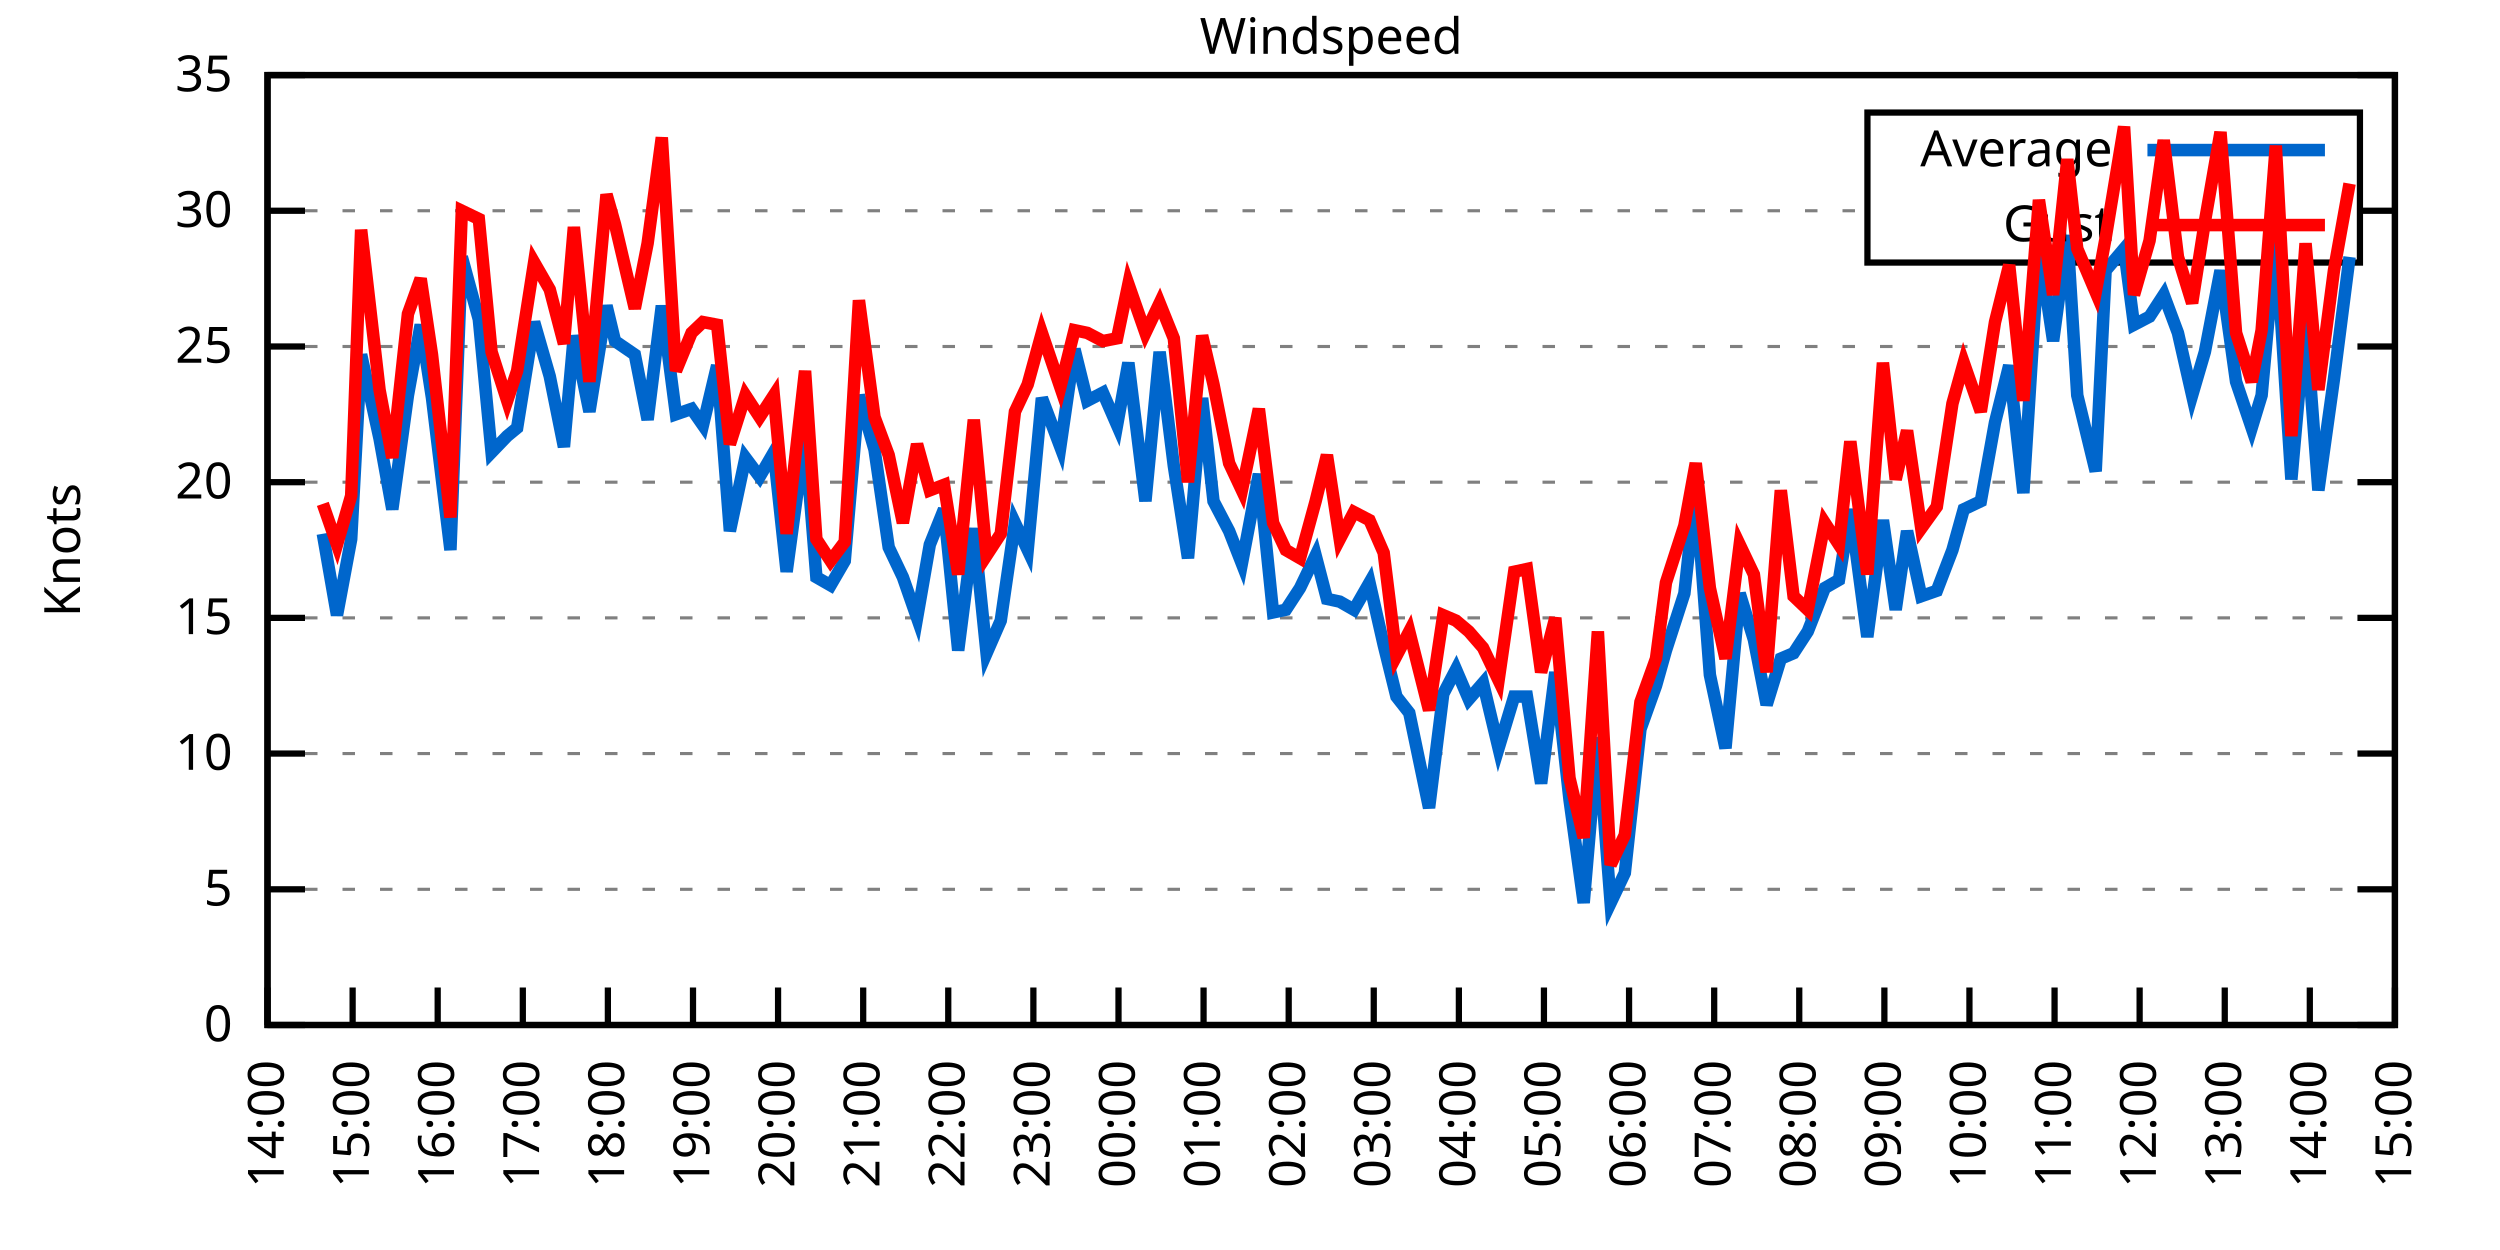
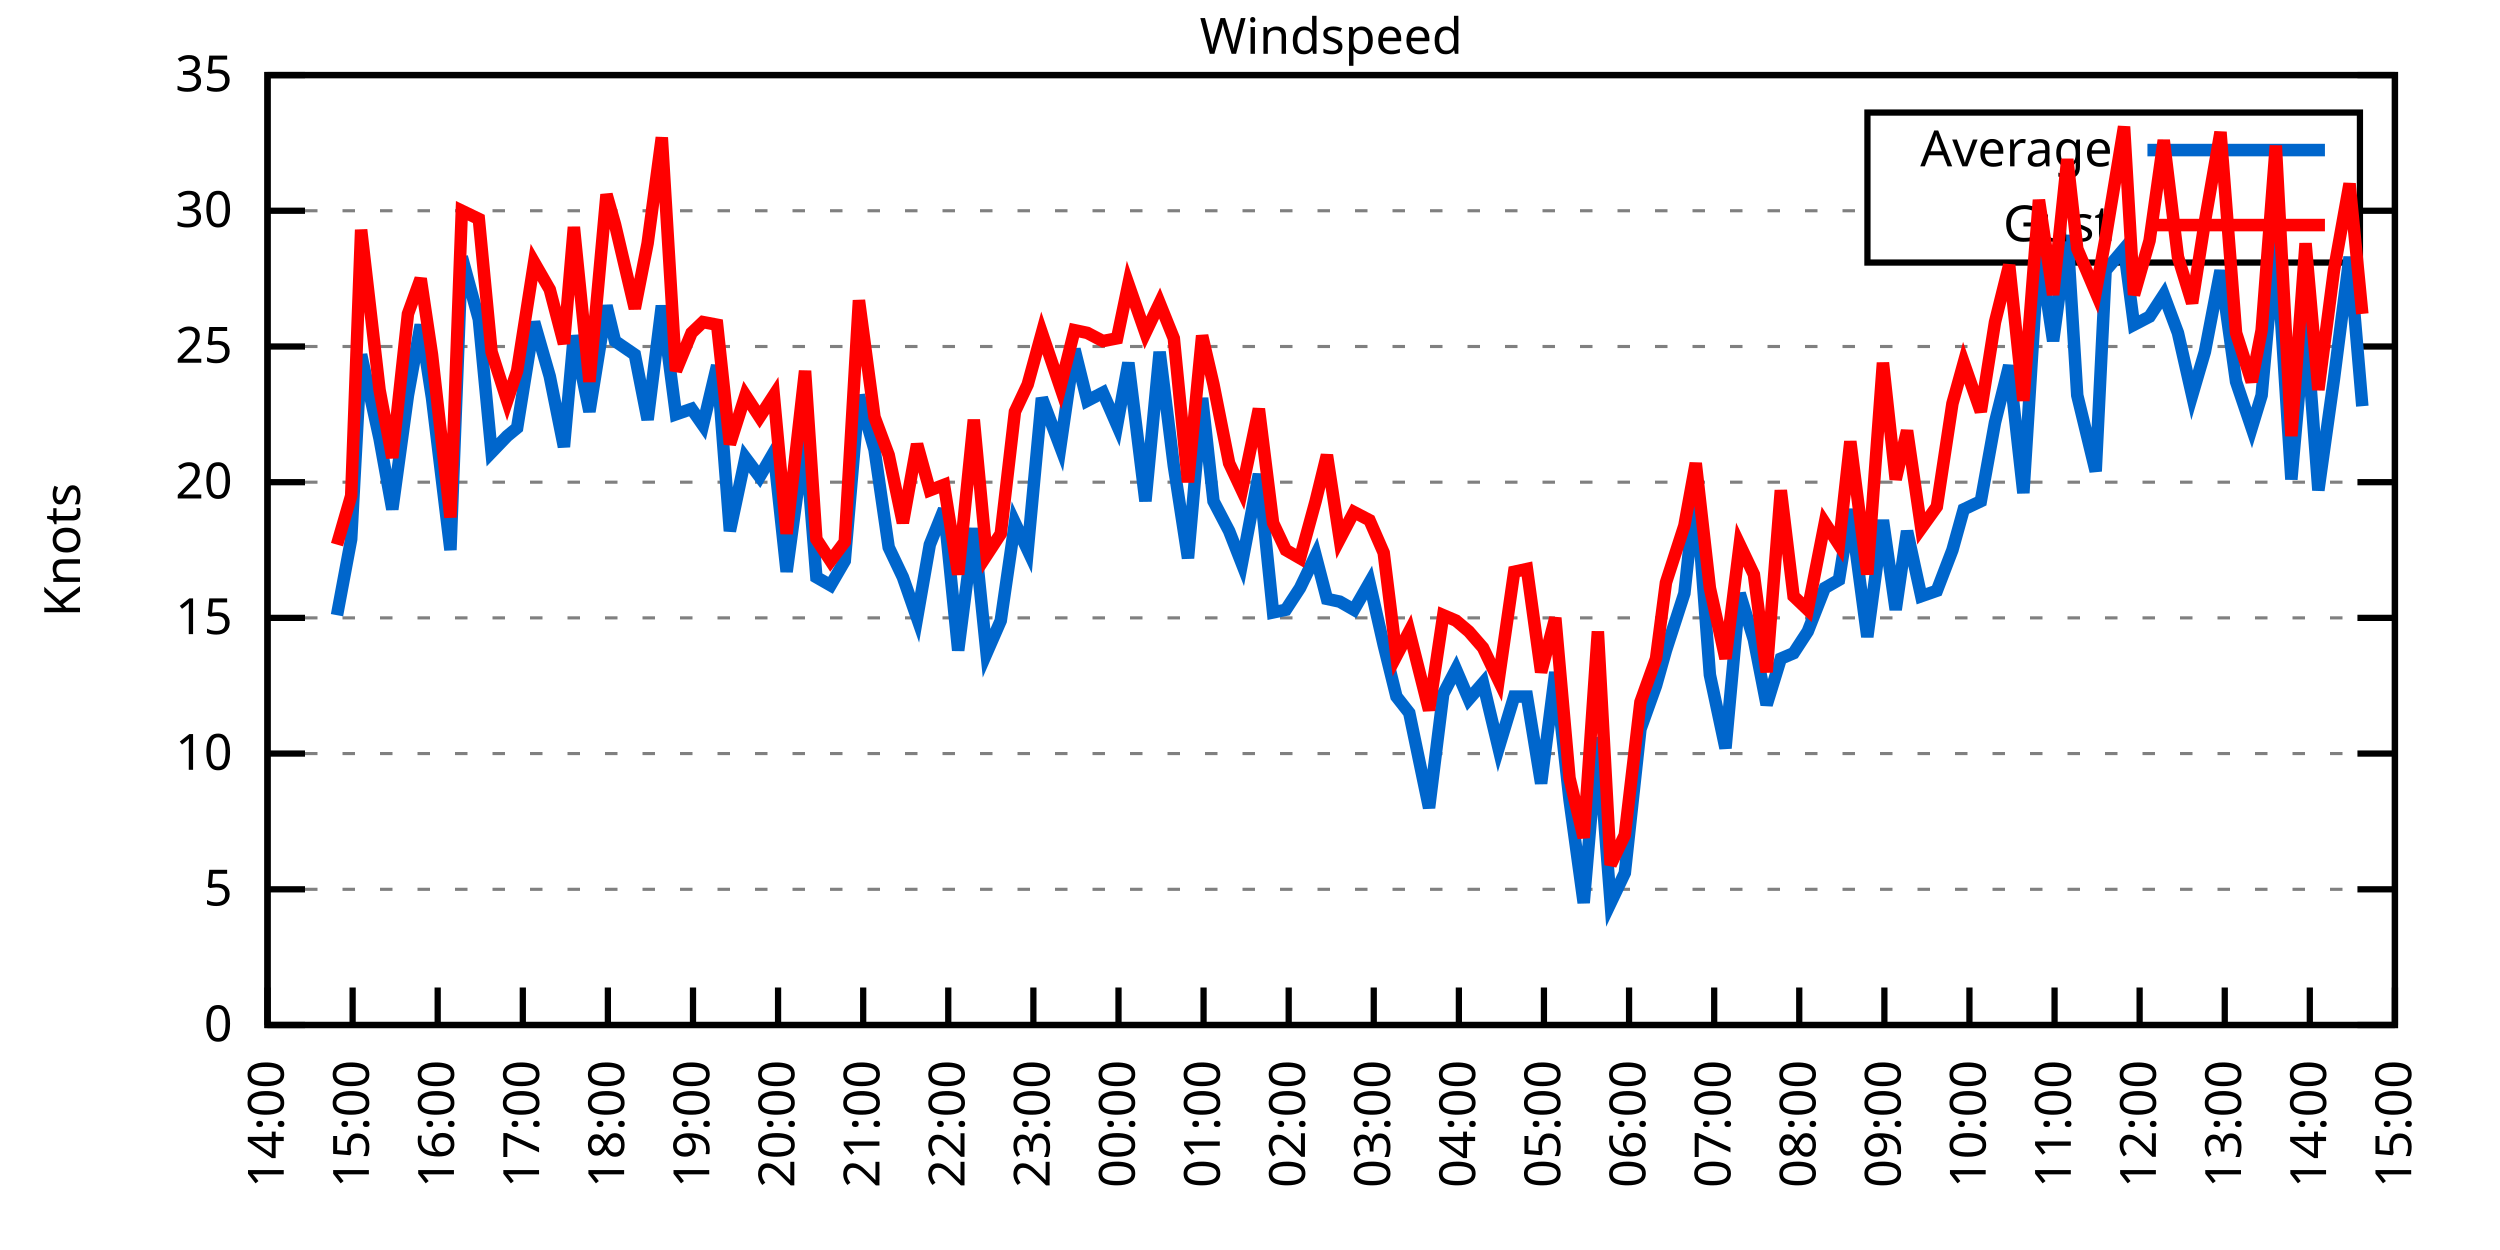
<svg xmlns="http://www.w3.org/2000/svg" xmlns:xlink="http://www.w3.org/1999/xlink" width="400" height="200" viewBox="0 0 400 200">
  <g id="gnuplot_canvas">
    <rect x="0" y="0" width="400" height="200" fill="none" />
    <defs>
      <circle id="gpDot" r="0.5" stroke-width="0.5" stroke="currentColor" />
      <path id="gpPt0" stroke-width="0.333" stroke="currentColor" d="M-1,0 h2 M0,-1 v2" />
      <path id="gpPt1" stroke-width="0.333" stroke="currentColor" d="M-1,-1 L1,1 M1,-1 L-1,1" />
      <path id="gpPt2" stroke-width="0.333" stroke="currentColor" d="M-1,0 L1,0 M0,-1 L0,1 M-1,-1 L1,1 M-1,1 L1,-1" />
      <rect id="gpPt3" stroke-width="0.333" stroke="currentColor" x="-1" y="-1" width="2" height="2" />
      <rect id="gpPt4" stroke-width="0.333" stroke="currentColor" fill="currentColor" x="-1" y="-1" width="2" height="2" />
      <circle id="gpPt5" stroke-width="0.333" stroke="currentColor" cx="0" cy="0" r="1" />
      <use xlink:href="#gpPt5" id="gpPt6" fill="currentColor" stroke="none" />
      <path id="gpPt7" stroke-width="0.333" stroke="currentColor" d="M0,-1.33 L-1.33,0.67 L1.33,0.67 z" />
      <use xlink:href="#gpPt7" id="gpPt8" fill="currentColor" stroke="none" />
      <use xlink:href="#gpPt7" id="gpPt9" stroke="currentColor" transform="rotate(180)" />
      <use xlink:href="#gpPt9" id="gpPt10" fill="currentColor" stroke="none" />
      <use xlink:href="#gpPt3" id="gpPt11" stroke="currentColor" transform="rotate(45)" />
      <use xlink:href="#gpPt11" id="gpPt12" fill="currentColor" stroke="none" />
      <path id="gpPt13" stroke-width="0.333" stroke="currentColor" d="M0,1.330 L1.265,0.411 L0.782,-1.067 L-0.782,-1.076 L-1.265,0.411 z" />
      <use xlink:href="#gpPt13" id="gpPt14" fill="currentColor" stroke="none" />
      <filter id="textbox" filterUnits="objectBoundingBox" x="0" y="0" height="1" width="1">
        <feFlood flood-color="white" flood-opacity="1" result="bgnd" />
        <feComposite in="SourceGraphic" in2="bgnd" operator="atop" />
      </filter>
      <filter id="greybox" filterUnits="objectBoundingBox" x="0" y="0" height="1" width="1">
        <feFlood flood-color="lightgrey" flood-opacity="1" result="grey" />
        <feComposite in="SourceGraphic" in2="grey" operator="atop" />
      </filter>
    </defs>
    <g fill="none" color="white" stroke="currentColor" stroke-width="1.00" stroke-linecap="butt" stroke-linejoin="miter">
</g>
    <g fill="none" color="black" stroke="currentColor" stroke-width="1.00" stroke-linecap="butt" stroke-linejoin="miter">
      <g stroke="none" shape-rendering="crispEdges">
        <polygon fill="rgb(255, 255, 255)" points="42.80,164.00 383.18,164.00 383.18,12.02 42.80,12.02 " />
      </g>
    </g>
    <g fill="none" color="black" stroke="currentColor" stroke-width="1.00" stroke-linecap="butt" stroke-linejoin="miter">
</g>
    <g fill="none" color="black" stroke="black" stroke-width="0.50" stroke-linecap="butt" stroke-linejoin="miter">
</g>
    <g fill="none" color="gray" stroke="currentColor" stroke-width="0.50" stroke-linecap="butt" stroke-linejoin="miter">
      <path stroke="gray" stroke-dasharray="2,4" class="gridline" d="M42.80,164.00 L383.19,164.00  " />
    </g>
    <g fill="none" color="gray" stroke="gray" stroke-width="1.00" stroke-linecap="butt" stroke-linejoin="miter">
</g>
    <g fill="none" color="black" stroke="currentColor" stroke-width="1.00" stroke-linecap="butt" stroke-linejoin="miter">
      <path stroke="black" d="M42.80,164.00 L48.80,164.00 M383.19,164.00 L377.19,164.00  " />
      <g transform="translate(37.20,166.60)" stroke="none" fill="black" font-family="Sans" font-size="8.00" text-anchor="end">
        <text>
          <tspan font-family="Sans"> 0</tspan>
        </text>
      </g>
    </g>
    <g fill="none" color="black" stroke="currentColor" stroke-width="1.00" stroke-linecap="butt" stroke-linejoin="miter">
</g>
    <g fill="none" color="black" stroke="black" stroke-width="0.50" stroke-linecap="butt" stroke-linejoin="miter">
</g>
    <g fill="none" color="gray" stroke="currentColor" stroke-width="0.50" stroke-linecap="butt" stroke-linejoin="miter">
      <path stroke="gray" stroke-dasharray="2,4" class="gridline" d="M42.80,142.29 L383.19,142.29  " />
    </g>
    <g fill="none" color="gray" stroke="gray" stroke-width="1.00" stroke-linecap="butt" stroke-linejoin="miter">
</g>
    <g fill="none" color="black" stroke="currentColor" stroke-width="1.00" stroke-linecap="butt" stroke-linejoin="miter">
      <path stroke="black" d="M42.80,142.29 L48.80,142.29 M383.19,142.29 L377.19,142.29  " />
      <g transform="translate(37.20,144.89)" stroke="none" fill="black" font-family="Sans" font-size="8.00" text-anchor="end">
        <text>
          <tspan font-family="Sans"> 5</tspan>
        </text>
      </g>
    </g>
    <g fill="none" color="black" stroke="currentColor" stroke-width="1.00" stroke-linecap="butt" stroke-linejoin="miter">
</g>
    <g fill="none" color="black" stroke="black" stroke-width="0.50" stroke-linecap="butt" stroke-linejoin="miter">
</g>
    <g fill="none" color="gray" stroke="currentColor" stroke-width="0.50" stroke-linecap="butt" stroke-linejoin="miter">
      <path stroke="gray" stroke-dasharray="2,4" class="gridline" d="M42.80,120.57 L383.19,120.57  " />
    </g>
    <g fill="none" color="gray" stroke="gray" stroke-width="1.00" stroke-linecap="butt" stroke-linejoin="miter">
</g>
    <g fill="none" color="black" stroke="currentColor" stroke-width="1.00" stroke-linecap="butt" stroke-linejoin="miter">
      <path stroke="black" d="M42.80,120.57 L48.80,120.57 M383.19,120.57 L377.19,120.57  " />
      <g transform="translate(37.20,123.17)" stroke="none" fill="black" font-family="Sans" font-size="8.00" text-anchor="end">
        <text>
          <tspan font-family="Sans"> 10</tspan>
        </text>
      </g>
    </g>
    <g fill="none" color="black" stroke="currentColor" stroke-width="1.00" stroke-linecap="butt" stroke-linejoin="miter">
</g>
    <g fill="none" color="black" stroke="black" stroke-width="0.50" stroke-linecap="butt" stroke-linejoin="miter">
</g>
    <g fill="none" color="gray" stroke="currentColor" stroke-width="0.50" stroke-linecap="butt" stroke-linejoin="miter">
      <path stroke="gray" stroke-dasharray="2,4" class="gridline" d="M42.80,98.86 L383.19,98.86  " />
    </g>
    <g fill="none" color="gray" stroke="gray" stroke-width="1.00" stroke-linecap="butt" stroke-linejoin="miter">
</g>
    <g fill="none" color="black" stroke="currentColor" stroke-width="1.00" stroke-linecap="butt" stroke-linejoin="miter">
      <path stroke="black" d="M42.80,98.86 L48.80,98.86 M383.19,98.86 L377.19,98.86  " />
      <g transform="translate(37.20,101.46)" stroke="none" fill="black" font-family="Sans" font-size="8.00" text-anchor="end">
        <text>
          <tspan font-family="Sans"> 15</tspan>
        </text>
      </g>
    </g>
    <g fill="none" color="black" stroke="currentColor" stroke-width="1.00" stroke-linecap="butt" stroke-linejoin="miter">
</g>
    <g fill="none" color="black" stroke="black" stroke-width="0.50" stroke-linecap="butt" stroke-linejoin="miter">
</g>
    <g fill="none" color="gray" stroke="currentColor" stroke-width="0.50" stroke-linecap="butt" stroke-linejoin="miter">
      <path stroke="gray" stroke-dasharray="2,4" class="gridline" d="M42.80,77.15 L383.19,77.15  " />
    </g>
    <g fill="none" color="gray" stroke="gray" stroke-width="1.00" stroke-linecap="butt" stroke-linejoin="miter">
</g>
    <g fill="none" color="black" stroke="currentColor" stroke-width="1.00" stroke-linecap="butt" stroke-linejoin="miter">
      <path stroke="black" d="M42.80,77.15 L48.80,77.15 M383.19,77.15 L377.19,77.15  " />
      <g transform="translate(37.20,79.75)" stroke="none" fill="black" font-family="Sans" font-size="8.00" text-anchor="end">
        <text>
          <tspan font-family="Sans"> 20</tspan>
        </text>
      </g>
    </g>
    <g fill="none" color="black" stroke="currentColor" stroke-width="1.00" stroke-linecap="butt" stroke-linejoin="miter">
</g>
    <g fill="none" color="black" stroke="black" stroke-width="0.50" stroke-linecap="butt" stroke-linejoin="miter">
</g>
    <g fill="none" color="gray" stroke="currentColor" stroke-width="0.50" stroke-linecap="butt" stroke-linejoin="miter">
      <path stroke="gray" stroke-dasharray="2,4" class="gridline" d="M42.80,55.44 L383.19,55.44  " />
    </g>
    <g fill="none" color="gray" stroke="gray" stroke-width="1.00" stroke-linecap="butt" stroke-linejoin="miter">
</g>
    <g fill="none" color="black" stroke="currentColor" stroke-width="1.00" stroke-linecap="butt" stroke-linejoin="miter">
      <path stroke="black" d="M42.80,55.44 L48.80,55.44 M383.19,55.44 L377.19,55.44  " />
      <g transform="translate(37.20,58.04)" stroke="none" fill="black" font-family="Sans" font-size="8.00" text-anchor="end">
        <text>
          <tspan font-family="Sans"> 25</tspan>
        </text>
      </g>
    </g>
    <g fill="none" color="black" stroke="currentColor" stroke-width="1.00" stroke-linecap="butt" stroke-linejoin="miter">
</g>
    <g fill="none" color="black" stroke="black" stroke-width="0.50" stroke-linecap="butt" stroke-linejoin="miter">
</g>
    <g fill="none" color="gray" stroke="currentColor" stroke-width="0.50" stroke-linecap="butt" stroke-linejoin="miter">
      <path stroke="gray" stroke-dasharray="2,4" class="gridline" d="M42.80,33.72 L298.79,33.72 M377.59,33.72 L383.19,33.72  " />
    </g>
    <g fill="none" color="gray" stroke="gray" stroke-width="1.00" stroke-linecap="butt" stroke-linejoin="miter">
</g>
    <g fill="none" color="black" stroke="currentColor" stroke-width="1.00" stroke-linecap="butt" stroke-linejoin="miter">
      <path stroke="black" d="M42.80,33.72 L48.80,33.72 M383.19,33.72 L377.19,33.72  " />
      <g transform="translate(37.20,36.32)" stroke="none" fill="black" font-family="Sans" font-size="8.00" text-anchor="end">
        <text>
          <tspan font-family="Sans"> 30</tspan>
        </text>
      </g>
    </g>
    <g fill="none" color="black" stroke="currentColor" stroke-width="1.00" stroke-linecap="butt" stroke-linejoin="miter">
</g>
    <g fill="none" color="black" stroke="black" stroke-width="0.50" stroke-linecap="butt" stroke-linejoin="miter">
</g>
    <g fill="none" color="gray" stroke="currentColor" stroke-width="0.50" stroke-linecap="butt" stroke-linejoin="miter">
      <path stroke="gray" stroke-dasharray="2,4" class="gridline" d="M42.80,12.01 L383.19,12.01  " />
    </g>
    <g fill="none" color="gray" stroke="gray" stroke-width="1.00" stroke-linecap="butt" stroke-linejoin="miter">
</g>
    <g fill="none" color="black" stroke="currentColor" stroke-width="1.00" stroke-linecap="butt" stroke-linejoin="miter">
      <path stroke="black" d="M42.80,12.01 L48.80,12.01 M383.19,12.01 L377.19,12.01  " />
      <g transform="translate(37.20,14.61)" stroke="none" fill="black" font-family="Sans" font-size="8.00" text-anchor="end">
        <text>
          <tspan font-family="Sans"> 35</tspan>
        </text>
      </g>
    </g>
    <g fill="none" color="black" stroke="currentColor" stroke-width="1.00" stroke-linecap="butt" stroke-linejoin="miter">
      <path stroke="black" d="M42.80,164.00 L42.80,158.00  " />
      <g transform="translate(45.40,169.60) rotate(270.00)" stroke="none" fill="black" font-family="Sans" font-size="8.00" text-anchor="end">
        <text>
          <tspan font-family="Sans">14:00</tspan>
        </text>
      </g>
    </g>
    <g fill="none" color="black" stroke="currentColor" stroke-width="1.00" stroke-linecap="butt" stroke-linejoin="miter">
      <path stroke="black" d="M56.42,164.00 L56.42,158.00  " />
      <g transform="translate(59.02,169.60) rotate(270.00)" stroke="none" fill="black" font-family="Sans" font-size="8.00" text-anchor="end">
        <text>
          <tspan font-family="Sans">15:00</tspan>
        </text>
      </g>
    </g>
    <g fill="none" color="black" stroke="currentColor" stroke-width="1.00" stroke-linecap="butt" stroke-linejoin="miter">
      <path stroke="black" d="M70.03,164.00 L70.03,158.00  " />
      <g transform="translate(72.63,169.60) rotate(270.00)" stroke="none" fill="black" font-family="Sans" font-size="8.00" text-anchor="end">
        <text>
          <tspan font-family="Sans">16:00</tspan>
        </text>
      </g>
    </g>
    <g fill="none" color="black" stroke="currentColor" stroke-width="1.00" stroke-linecap="butt" stroke-linejoin="miter">
      <path stroke="black" d="M83.65,164.00 L83.65,158.00  " />
      <g transform="translate(86.25,169.60) rotate(270.00)" stroke="none" fill="black" font-family="Sans" font-size="8.00" text-anchor="end">
        <text>
          <tspan font-family="Sans">17:00</tspan>
        </text>
      </g>
    </g>
    <g fill="none" color="black" stroke="currentColor" stroke-width="1.00" stroke-linecap="butt" stroke-linejoin="miter">
      <path stroke="black" d="M97.26,164.00 L97.26,158.00  " />
      <g transform="translate(99.86,169.60) rotate(270.00)" stroke="none" fill="black" font-family="Sans" font-size="8.00" text-anchor="end">
        <text>
          <tspan font-family="Sans">18:00</tspan>
        </text>
      </g>
    </g>
    <g fill="none" color="black" stroke="currentColor" stroke-width="1.00" stroke-linecap="butt" stroke-linejoin="miter">
      <path stroke="black" d="M110.88,164.00 L110.88,158.00  " />
      <g transform="translate(113.48,169.60) rotate(270.00)" stroke="none" fill="black" font-family="Sans" font-size="8.00" text-anchor="end">
        <text>
          <tspan font-family="Sans">19:00</tspan>
        </text>
      </g>
    </g>
    <g fill="none" color="black" stroke="currentColor" stroke-width="1.00" stroke-linecap="butt" stroke-linejoin="miter">
      <path stroke="black" d="M124.49,164.00 L124.49,158.00  " />
      <g transform="translate(127.09,169.60) rotate(270.00)" stroke="none" fill="black" font-family="Sans" font-size="8.00" text-anchor="end">
        <text>
          <tspan font-family="Sans">20:00</tspan>
        </text>
      </g>
    </g>
    <g fill="none" color="black" stroke="currentColor" stroke-width="1.00" stroke-linecap="butt" stroke-linejoin="miter">
      <path stroke="black" d="M138.11,164.00 L138.11,158.00  " />
      <g transform="translate(140.71,169.60) rotate(270.00)" stroke="none" fill="black" font-family="Sans" font-size="8.00" text-anchor="end">
        <text>
          <tspan font-family="Sans">21:00</tspan>
        </text>
      </g>
    </g>
    <g fill="none" color="black" stroke="currentColor" stroke-width="1.00" stroke-linecap="butt" stroke-linejoin="miter">
      <path stroke="black" d="M151.72,164.00 L151.72,158.00  " />
      <g transform="translate(154.32,169.60) rotate(270.00)" stroke="none" fill="black" font-family="Sans" font-size="8.00" text-anchor="end">
        <text>
          <tspan font-family="Sans">22:00</tspan>
        </text>
      </g>
    </g>
    <g fill="none" color="black" stroke="currentColor" stroke-width="1.00" stroke-linecap="butt" stroke-linejoin="miter">
      <path stroke="black" d="M165.34,164.00 L165.34,158.00  " />
      <g transform="translate(167.94,169.60) rotate(270.00)" stroke="none" fill="black" font-family="Sans" font-size="8.00" text-anchor="end">
        <text>
          <tspan font-family="Sans">23:00</tspan>
        </text>
      </g>
    </g>
    <g fill="none" color="black" stroke="currentColor" stroke-width="1.00" stroke-linecap="butt" stroke-linejoin="miter">
      <path stroke="black" d="M178.96,164.00 L178.96,158.00  " />
      <g transform="translate(181.56,169.60) rotate(270.00)" stroke="none" fill="black" font-family="Sans" font-size="8.00" text-anchor="end">
        <text>
          <tspan font-family="Sans">00:00</tspan>
        </text>
      </g>
    </g>
    <g fill="none" color="black" stroke="currentColor" stroke-width="1.00" stroke-linecap="butt" stroke-linejoin="miter">
      <path stroke="black" d="M192.57,164.00 L192.57,158.00  " />
      <g transform="translate(195.17,169.60) rotate(270.00)" stroke="none" fill="black" font-family="Sans" font-size="8.00" text-anchor="end">
        <text>
          <tspan font-family="Sans">01:00</tspan>
        </text>
      </g>
    </g>
    <g fill="none" color="black" stroke="currentColor" stroke-width="1.00" stroke-linecap="butt" stroke-linejoin="miter">
      <path stroke="black" d="M206.19,164.00 L206.19,158.00  " />
      <g transform="translate(208.79,169.60) rotate(270.00)" stroke="none" fill="black" font-family="Sans" font-size="8.00" text-anchor="end">
        <text>
          <tspan font-family="Sans">02:00</tspan>
        </text>
      </g>
    </g>
    <g fill="none" color="black" stroke="currentColor" stroke-width="1.00" stroke-linecap="butt" stroke-linejoin="miter">
      <path stroke="black" d="M219.80,164.00 L219.80,158.00  " />
      <g transform="translate(222.40,169.60) rotate(270.00)" stroke="none" fill="black" font-family="Sans" font-size="8.00" text-anchor="end">
        <text>
          <tspan font-family="Sans">03:00</tspan>
        </text>
      </g>
    </g>
    <g fill="none" color="black" stroke="currentColor" stroke-width="1.00" stroke-linecap="butt" stroke-linejoin="miter">
      <path stroke="black" d="M233.42,164.00 L233.42,158.00  " />
      <g transform="translate(236.02,169.60) rotate(270.00)" stroke="none" fill="black" font-family="Sans" font-size="8.00" text-anchor="end">
        <text>
          <tspan font-family="Sans">04:00</tspan>
        </text>
      </g>
    </g>
    <g fill="none" color="black" stroke="currentColor" stroke-width="1.00" stroke-linecap="butt" stroke-linejoin="miter">
      <path stroke="black" d="M247.03,164.00 L247.03,158.00  " />
      <g transform="translate(249.63,169.60) rotate(270.00)" stroke="none" fill="black" font-family="Sans" font-size="8.00" text-anchor="end">
        <text>
          <tspan font-family="Sans">05:00</tspan>
        </text>
      </g>
    </g>
    <g fill="none" color="black" stroke="currentColor" stroke-width="1.00" stroke-linecap="butt" stroke-linejoin="miter">
      <path stroke="black" d="M260.65,164.00 L260.65,158.00  " />
      <g transform="translate(263.25,169.60) rotate(270.00)" stroke="none" fill="black" font-family="Sans" font-size="8.00" text-anchor="end">
        <text>
          <tspan font-family="Sans">06:00</tspan>
        </text>
      </g>
    </g>
    <g fill="none" color="black" stroke="currentColor" stroke-width="1.00" stroke-linecap="butt" stroke-linejoin="miter">
      <path stroke="black" d="M274.27,164.00 L274.27,158.00  " />
      <g transform="translate(276.87,169.60) rotate(270.00)" stroke="none" fill="black" font-family="Sans" font-size="8.00" text-anchor="end">
        <text>
          <tspan font-family="Sans">07:00</tspan>
        </text>
      </g>
    </g>
    <g fill="none" color="black" stroke="currentColor" stroke-width="1.00" stroke-linecap="butt" stroke-linejoin="miter">
      <path stroke="black" d="M287.88,164.00 L287.88,158.00  " />
      <g transform="translate(290.48,169.60) rotate(270.00)" stroke="none" fill="black" font-family="Sans" font-size="8.00" text-anchor="end">
        <text>
          <tspan font-family="Sans">08:00</tspan>
        </text>
      </g>
    </g>
    <g fill="none" color="black" stroke="currentColor" stroke-width="1.00" stroke-linecap="butt" stroke-linejoin="miter">
      <path stroke="black" d="M301.50,164.00 L301.50,158.00  " />
      <g transform="translate(304.10,169.60) rotate(270.00)" stroke="none" fill="black" font-family="Sans" font-size="8.00" text-anchor="end">
        <text>
          <tspan font-family="Sans">09:00</tspan>
        </text>
      </g>
    </g>
    <g fill="none" color="black" stroke="currentColor" stroke-width="1.00" stroke-linecap="butt" stroke-linejoin="miter">
      <path stroke="black" d="M315.11,164.00 L315.11,158.00  " />
      <g transform="translate(317.71,169.60) rotate(270.00)" stroke="none" fill="black" font-family="Sans" font-size="8.00" text-anchor="end">
        <text>
          <tspan font-family="Sans">10:00</tspan>
        </text>
      </g>
    </g>
    <g fill="none" color="black" stroke="currentColor" stroke-width="1.00" stroke-linecap="butt" stroke-linejoin="miter">
      <path stroke="black" d="M328.73,164.00 L328.73,158.00  " />
      <g transform="translate(331.33,169.60) rotate(270.00)" stroke="none" fill="black" font-family="Sans" font-size="8.00" text-anchor="end">
        <text>
          <tspan font-family="Sans">11:00</tspan>
        </text>
      </g>
    </g>
    <g fill="none" color="black" stroke="currentColor" stroke-width="1.00" stroke-linecap="butt" stroke-linejoin="miter">
      <path stroke="black" d="M342.34,164.00 L342.34,158.00  " />
      <g transform="translate(344.94,169.60) rotate(270.00)" stroke="none" fill="black" font-family="Sans" font-size="8.00" text-anchor="end">
        <text>
          <tspan font-family="Sans">12:00</tspan>
        </text>
      </g>
    </g>
    <g fill="none" color="black" stroke="currentColor" stroke-width="1.00" stroke-linecap="butt" stroke-linejoin="miter">
      <path stroke="black" d="M355.96,164.00 L355.96,158.00  " />
      <g transform="translate(358.56,169.60) rotate(270.00)" stroke="none" fill="black" font-family="Sans" font-size="8.00" text-anchor="end">
        <text>
          <tspan font-family="Sans">13:00</tspan>
        </text>
      </g>
    </g>
    <g fill="none" color="black" stroke="currentColor" stroke-width="1.00" stroke-linecap="butt" stroke-linejoin="miter">
      <path stroke="black" d="M369.57,164.00 L369.57,158.00  " />
      <g transform="translate(372.17,169.60) rotate(270.00)" stroke="none" fill="black" font-family="Sans" font-size="8.00" text-anchor="end">
        <text>
          <tspan font-family="Sans">14:00</tspan>
        </text>
      </g>
    </g>
    <g fill="none" color="black" stroke="currentColor" stroke-width="1.00" stroke-linecap="butt" stroke-linejoin="miter">
      <path stroke="black" d="M383.19,164.00 L383.19,158.00  " />
      <g transform="translate(385.79,169.60) rotate(270.00)" stroke="none" fill="black" font-family="Sans" font-size="8.00" text-anchor="end">
        <text>
          <tspan font-family="Sans">15:00</tspan>
        </text>
      </g>
    </g>
    <g fill="none" color="black" stroke="currentColor" stroke-width="1.00" stroke-linecap="butt" stroke-linejoin="miter">
</g>
    <g fill="none" color="black" stroke="currentColor" stroke-width="1.00" stroke-linecap="butt" stroke-linejoin="miter">
      <path stroke="black" d="M42.80,12.01 L42.80,164.00 L383.19,164.00 L383.19,12.01 L42.80,12.01 Z  " />
    </g>
    <g fill="none" color="black" stroke="currentColor" stroke-width="1.00" stroke-linecap="butt" stroke-linejoin="miter">
</g>
    <g fill="none" color="black" stroke="currentColor" stroke-width="1.00" stroke-linecap="butt" stroke-linejoin="miter">
      <path stroke="black" d="M298.79,42.01 L298.79,18.01 L377.59,18.01 L377.59,42.01 L298.79,42.01 Z  " />
    </g>
    <g id="Windspeed_plot_1">
      <g fill="none" color="white" stroke="black" stroke-width="2.00" stroke-linecap="butt" stroke-linejoin="miter">
</g>
      <g fill="none" color="black" stroke="currentColor" stroke-width="2.00" stroke-linecap="butt" stroke-linejoin="miter">
        <g transform="translate(337.99,26.61)" stroke="none" fill="black" font-family="Sans" font-size="8.00" text-anchor="end">
          <text>
            <tspan font-family="Sans">Average</tspan>
          </text>
        </g>
      </g>
      <g fill="none" color="black" stroke="currentColor" stroke-width="2.00" stroke-linecap="butt" stroke-linejoin="miter">
-         <path stroke="rgb(  0, 102, 204)" d="M343.59,24.01 L371.99,24.01 M51.65,85.40 L53.92,98.43 L56.19,86.27 L57.78,56.74 L60.73,70.20 L62.77,81.49   L65.27,63.25 L67.31,51.96 L69.12,63.69 L72.07,88.00 L73.89,41.11 L76.61,51.09 L78.65,72.37 L81.15,69.77   L82.74,68.46 L85.46,51.53 L87.96,60.21 L90.23,71.50 L91.82,53.70 L94.31,65.86 L97.04,48.92 L98.40,54.57   L101.57,56.74 L103.62,67.16 L105.89,48.92 L108.15,66.29 L110.65,65.42 L112.47,68.03 L114.74,58.48 L116.78,84.97   L119.27,73.24 L121.54,76.28 L123.81,72.37 L125.86,91.48 L128.81,69.77 L130.62,92.35 L132.89,93.65 L135.16,89.74   L137.43,63.25 L139.92,71.94 L142.19,87.57 L144.46,92.35 L146.73,98.86 L148.77,87.14 L151.04,81.49 L153.31,104.07   L155.81,84.53 L157.85,104.51 L160.12,99.30 L162.39,83.66 L164.43,88.00 L166.70,63.69 L169.65,71.50 L171.92,55.87   L173.96,64.12 L176.46,62.82 L178.73,68.03 L180.54,58.04 L183.27,80.19 L185.54,56.30 L187.81,74.54 L190.08,89.31   L192.34,63.69 L194.16,80.19 L196.66,84.97 L198.70,90.18 L201.42,75.85 L203.69,97.99 L205.73,97.56 L208.00,94.08   L210.50,88.87 L212.31,95.82 L214.36,96.26 L216.63,97.56 L219.12,93.22 L221.39,103.20 L223.43,111.45 L225.48,114.06   L228.65,129.26 L230.92,111.02 L232.96,107.11 L235.01,111.89 L237.28,109.28 L239.77,119.71 L242.27,111.45 L244.31,111.45   L246.58,125.35 L248.85,107.55 L251.12,127.96 L253.39,144.46 L255.66,117.97 L257.70,144.46 L259.97,139.68 L262.47,116.67   L264.96,109.72 L266.55,104.07 L269.50,94.95 L271.32,78.02 L273.58,107.98 L276.08,119.71 L278.35,94.95 L280.62,102.34   L282.66,112.76 L284.93,105.38 L286.97,104.51 L289.24,101.03 L291.97,94.08 L294.23,92.78 L296.05,81.49 L298.77,101.90   L301.27,83.23 L303.31,97.56 L305.13,84.97 L307.40,95.39 L309.89,94.52 L312.39,88.00 L314.20,81.49 L316.93,80.19   L319.20,67.59 L321.47,58.48 L323.74,78.89 L326.23,39.37 L328.50,54.57 L330.77,37.63 L332.36,63.25 L335.31,75.41   L336.90,43.28 L339.85,39.80 L341.44,51.96 L343.93,50.66 L346.20,47.18 L348.47,53.26 L350.74,63.25 L352.78,56.30   L355.28,43.28 L357.77,61.08 L360.27,68.46 L361.86,63.25 L364.13,38.07 L366.62,76.71 L368.89,51.09 L370.94,78.45   L373.43,60.65 L375.93,41.11  " />
+         <path stroke="rgb(  0, 102, 204)" d="M343.59,24.01 L371.99,24.01 M53.92,98.43 L56.19,86.27 L57.78,56.74 L60.73,70.20 L62.77,81.49 L65.27,63.25   L67.31,51.96 L69.12,63.69 L72.07,88.00 L73.89,41.11 L76.61,51.09 L78.65,72.37 L81.15,69.77 L82.74,68.46   L85.46,51.53 L87.96,60.21 L90.23,71.50 L91.82,53.70 L94.31,65.86 L97.04,48.92 L98.40,54.57 L101.57,56.74   L103.62,67.16 L105.89,48.92 L108.15,66.29 L110.65,65.42 L112.47,68.03 L114.74,58.48 L116.78,84.97 L119.27,73.24   L121.54,76.28 L123.81,72.37 L125.86,91.48 L128.81,69.77 L130.62,92.35 L132.89,93.65 L135.16,89.74 L137.43,63.25   L139.92,71.94 L142.19,87.57 L144.46,92.35 L146.73,98.86 L148.77,87.14 L151.04,81.49 L153.31,104.07 L155.81,84.53   L157.85,104.51 L160.12,99.30 L162.39,83.66 L164.43,88.00 L166.70,63.69 L169.65,71.50 L171.92,55.87 L173.96,64.12   L176.46,62.82 L178.73,68.03 L180.54,58.04 L183.27,80.19 L185.54,56.30 L187.81,74.54 L190.08,89.31 L192.34,63.69   L194.16,80.19 L196.66,84.97 L198.70,90.18 L201.42,75.85 L203.69,97.99 L205.73,97.56 L208.00,94.08 L210.50,88.87   L212.31,95.82 L214.36,96.26 L216.63,97.56 L219.12,93.22 L221.39,103.20 L223.43,111.45 L225.48,114.06 L228.65,129.26   L230.92,111.02 L232.96,107.11 L235.01,111.89 L237.28,109.28 L239.77,119.71 L242.27,111.45 L244.31,111.45 L246.58,125.35   L248.85,107.55 L251.12,127.96 L253.39,144.46 L255.66,117.97 L257.70,144.46 L259.97,139.68 L262.47,116.67 L264.96,109.72   L266.55,104.07 L269.50,94.95 L271.32,78.02 L273.58,107.98 L276.08,119.71 L278.35,94.95 L280.62,102.34 L282.66,112.76   L284.93,105.38 L286.97,104.51 L289.24,101.03 L291.97,94.08 L294.23,92.78 L296.05,81.49 L298.77,101.90 L301.27,83.23   L303.31,97.56 L305.13,84.97 L307.40,95.39 L309.89,94.52 L312.39,88.00 L314.20,81.49 L316.93,80.19 L319.20,67.59   L321.47,58.48 L323.74,78.89 L326.23,39.37 L328.50,54.57 L330.77,37.63 L332.36,63.25 L335.31,75.41 L336.90,43.28   L339.85,39.80 L341.44,51.96 L343.93,50.66 L346.20,47.18 L348.47,53.26 L350.74,63.25 L352.78,56.30 L355.28,43.28   L357.77,61.08 L360.27,68.46 L361.86,63.25 L364.13,38.07 L366.62,76.71 L368.89,51.09 L370.94,78.45 L373.43,60.65   L375.93,41.11 L377.97,64.99  " />
      </g>
    </g>
    <g id="Windspeed_plot_2">
      <g fill="none" color="black" stroke="currentColor" stroke-width="2.00" stroke-linecap="butt" stroke-linejoin="miter">
        <g transform="translate(337.99,38.61)" stroke="none" fill="black" font-family="Sans" font-size="8.00" text-anchor="end">
          <text>
            <tspan font-family="Sans">Gust</tspan>
          </text>
        </g>
      </g>
      <g fill="none" color="black" stroke="currentColor" stroke-width="2.00" stroke-linecap="butt" stroke-linejoin="miter">
-         <path stroke="rgb(255,   0,   0)" d="M343.59,36.01 L371.99,36.01 M51.65,80.62 L53.92,87.14 L56.19,79.32 L57.78,36.76 L60.73,62.38 L62.77,73.24   L65.27,50.22 L67.31,44.58 L69.12,56.74 L72.07,82.79 L73.89,33.72 L76.61,35.03 L78.65,56.30 L81.15,64.12   L82.74,59.34 L85.46,41.97 L87.96,46.32 L90.23,55.00 L91.82,36.33 L94.31,61.08 L97.04,31.12 L98.40,35.89   L101.57,49.36 L103.62,38.93 L105.89,22.00 L108.15,59.34 L110.65,53.26 L112.47,51.53 L114.74,51.96 L116.78,71.07   L119.27,63.25 L121.54,66.73 L123.81,63.25 L125.86,85.40 L128.81,59.34 L130.62,86.27 L132.89,89.74 L135.16,86.70   L137.43,48.05 L139.92,66.73 L142.19,72.81 L144.46,83.66 L146.73,71.07 L148.77,78.45 L151.04,77.58 L153.31,91.91   L155.81,67.16 L157.85,88.87 L160.12,85.40 L162.39,65.86 L164.43,61.52 L166.70,53.26 L169.65,61.95 L171.92,52.83   L173.96,53.26 L176.46,54.57 L178.73,54.13 L180.54,45.45 L183.27,53.26 L185.54,48.49 L187.81,54.13 L190.08,77.15   L192.34,53.70 L194.16,61.52 L196.66,74.11 L198.70,78.45 L201.42,65.42 L203.69,83.66 L205.73,88.00 L208.00,89.31   L210.50,80.19 L212.31,72.81 L214.36,86.27 L216.63,81.93 L219.12,83.23 L221.39,88.44 L223.43,104.94 L225.48,101.03   L228.65,113.63 L230.92,98.43 L232.96,99.30 L235.01,101.03 L237.28,103.64 L239.77,108.85 L242.27,91.48 L244.31,91.04   L246.58,107.55 L248.85,98.86 L251.12,124.48 L253.39,134.04 L255.66,101.03 L257.70,138.38 L259.97,133.60 L262.47,112.32   L264.96,105.38 L266.55,93.22 L269.50,84.10 L271.32,74.11 L273.58,94.08 L276.08,105.38 L278.35,87.14 L280.62,91.91   L282.66,107.55 L284.93,78.45 L286.97,95.39 L289.24,97.56 L291.97,83.66 L294.23,87.14 L296.05,70.63 L298.77,91.91   L301.27,58.04 L303.31,76.71 L305.13,68.90 L307.40,84.53 L309.89,81.06 L312.39,64.56 L314.20,58.04 L316.93,65.86   L319.20,51.53 L321.47,42.41 L323.74,64.12 L326.23,31.99 L328.50,47.18 L330.77,25.47 L332.36,39.80 L335.31,46.75   L336.90,38.07 L339.85,20.26 L341.44,47.18 L343.93,38.50 L346.20,22.43 L348.47,41.11 L350.74,48.49 L352.78,35.46   L355.28,21.13 L357.77,53.26 L360.27,61.08 L361.86,52.83 L364.13,23.30 L366.62,69.77 L368.89,38.93 L370.94,62.38   L373.43,43.28 L375.93,29.38  " />
+         <path stroke="rgb(255,   0,   0)" d="M343.59,36.01 L371.99,36.01 M53.92,87.14 L56.19,79.32 L57.78,36.76 L60.73,62.38 L62.77,73.24 L65.27,50.22   L67.31,44.58 L69.12,56.74 L72.07,82.79 L73.89,33.72 L76.61,35.03 L78.65,56.30 L81.15,64.12 L82.74,59.34   L85.46,41.97 L87.96,46.32 L90.23,55.00 L91.82,36.33 L94.31,61.08 L97.04,31.12 L98.40,35.89 L101.57,49.36   L103.62,38.93 L105.89,22.00 L108.15,59.34 L110.65,53.26 L112.47,51.53 L114.74,51.96 L116.78,71.07 L119.27,63.25   L121.54,66.73 L123.81,63.25 L125.86,85.40 L128.81,59.34 L130.62,86.27 L132.89,89.74 L135.16,86.70 L137.43,48.05   L139.92,66.73 L142.19,72.81 L144.46,83.66 L146.73,71.07 L148.77,78.45 L151.04,77.58 L153.31,91.91 L155.81,67.16   L157.85,88.87 L160.12,85.40 L162.39,65.86 L164.43,61.52 L166.70,53.26 L169.65,61.95 L171.92,52.83 L173.96,53.26   L176.46,54.57 L178.73,54.13 L180.54,45.45 L183.27,53.26 L185.54,48.49 L187.81,54.13 L190.08,77.15 L192.34,53.70   L194.16,61.52 L196.66,74.11 L198.70,78.45 L201.42,65.42 L203.69,83.66 L205.73,88.00 L208.00,89.31 L210.50,80.19   L212.31,72.81 L214.36,86.27 L216.63,81.93 L219.12,83.23 L221.39,88.44 L223.43,104.94 L225.48,101.03 L228.65,113.63   L230.92,98.43 L232.96,99.30 L235.01,101.03 L237.28,103.64 L239.77,108.85 L242.27,91.48 L244.31,91.04 L246.58,107.55   L248.85,98.86 L251.12,124.48 L253.39,134.04 L255.66,101.03 L257.70,138.38 L259.97,133.60 L262.47,112.32 L264.96,105.38   L266.55,93.22 L269.50,84.10 L271.32,74.11 L273.58,94.08 L276.08,105.38 L278.35,87.14 L280.62,91.91 L282.66,107.55   L284.93,78.45 L286.97,95.39 L289.24,97.56 L291.97,83.66 L294.23,87.14 L296.05,70.63 L298.77,91.91 L301.27,58.04   L303.31,76.71 L305.13,68.90 L307.40,84.53 L309.89,81.06 L312.39,64.56 L314.20,58.04 L316.93,65.86 L319.20,51.53   L321.47,42.41 L323.74,64.12 L326.23,31.99 L328.50,47.18 L330.77,25.47 L332.36,39.80 L335.31,46.75 L336.90,38.07   L339.85,20.26 L341.44,47.18 L343.93,38.50 L346.20,22.43 L348.47,41.11 L350.74,48.49 L352.78,35.46 L355.28,21.13   L357.77,53.26 L360.27,61.08 L361.86,52.83 L364.13,23.30 L366.62,69.77 L368.89,38.93 L370.94,62.38 L373.43,43.28   L375.93,29.38 L377.97,50.22  " />
      </g>
    </g>
    <g fill="none" color="black" stroke="currentColor" stroke-width="2.00" stroke-linecap="butt" stroke-linejoin="miter">
</g>
    <g fill="none" color="black" stroke="black" stroke-width="1.00" stroke-linecap="butt" stroke-linejoin="miter">
</g>
    <g fill="none" color="black" stroke="currentColor" stroke-width="1.00" stroke-linecap="butt" stroke-linejoin="miter">
      <path stroke="black" d="M42.80,12.01 L42.80,164.00 L383.19,164.00 L383.19,12.01 L42.80,12.01 Z  " />
      <g transform="translate(12.80,88.01) rotate(270.00)" stroke="none" fill="black" font-family="Sans" font-size="8.00" text-anchor="middle">
        <text>
          <tspan font-family="Sans">Knots</tspan>
        </text>
      </g>
    </g>
    <g fill="none" color="black" stroke="currentColor" stroke-width="1.00" stroke-linecap="butt" stroke-linejoin="miter">
</g>
    <g fill="none" color="black" stroke="currentColor" stroke-width="1.00" stroke-linecap="butt" stroke-linejoin="miter">
      <g transform="translate(212.99,8.61)" stroke="none" fill="black" font-family="Sans" font-size="8.00" text-anchor="middle">
        <text>
          <tspan font-family="Sans">Windspeed</tspan>
        </text>
      </g>
    </g>
    <g fill="none" color="black" stroke="currentColor" stroke-width="1.00" stroke-linecap="butt" stroke-linejoin="miter">
</g>
  </g>
</svg>
